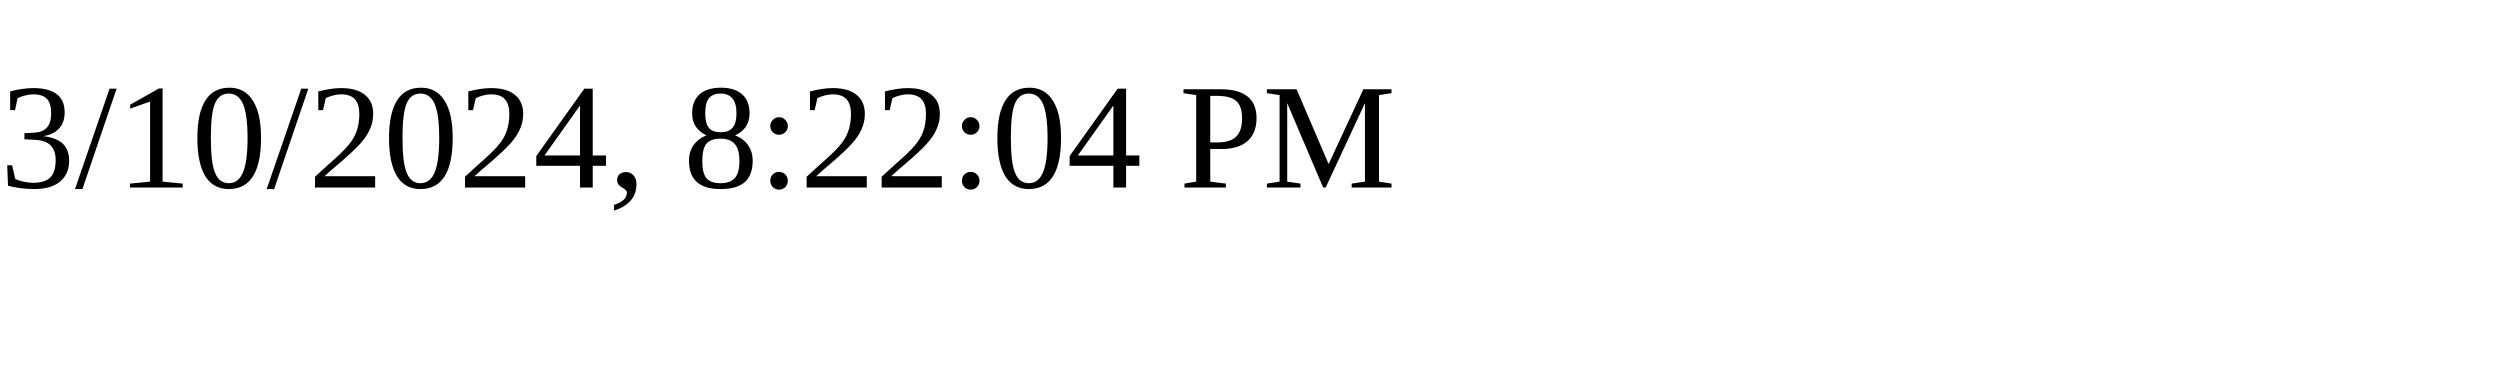
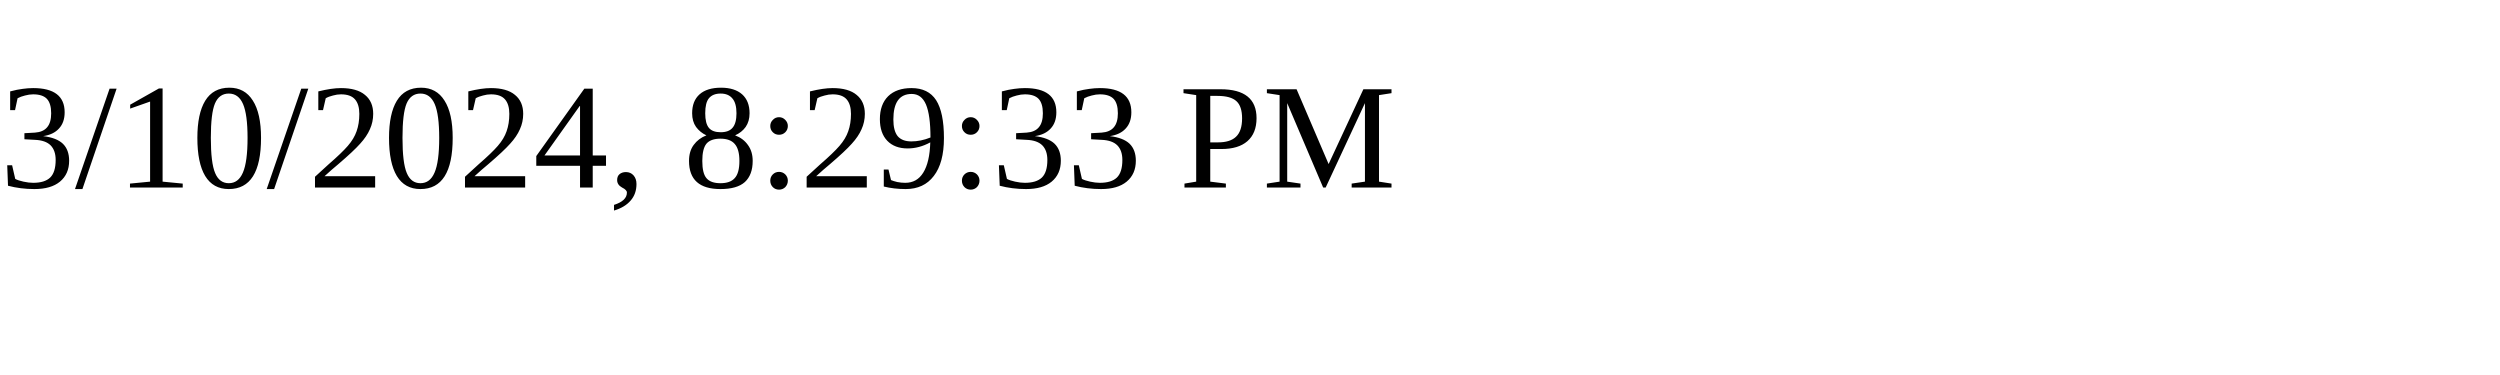
<svg xmlns="http://www.w3.org/2000/svg" height="30" width="200">
-   <text x="0" y="15">3/10/2024, 8:22:04 PM</text>
+   <text x="0" y="15">3/10/2024, 8:29:33 PM</text>
</svg>
